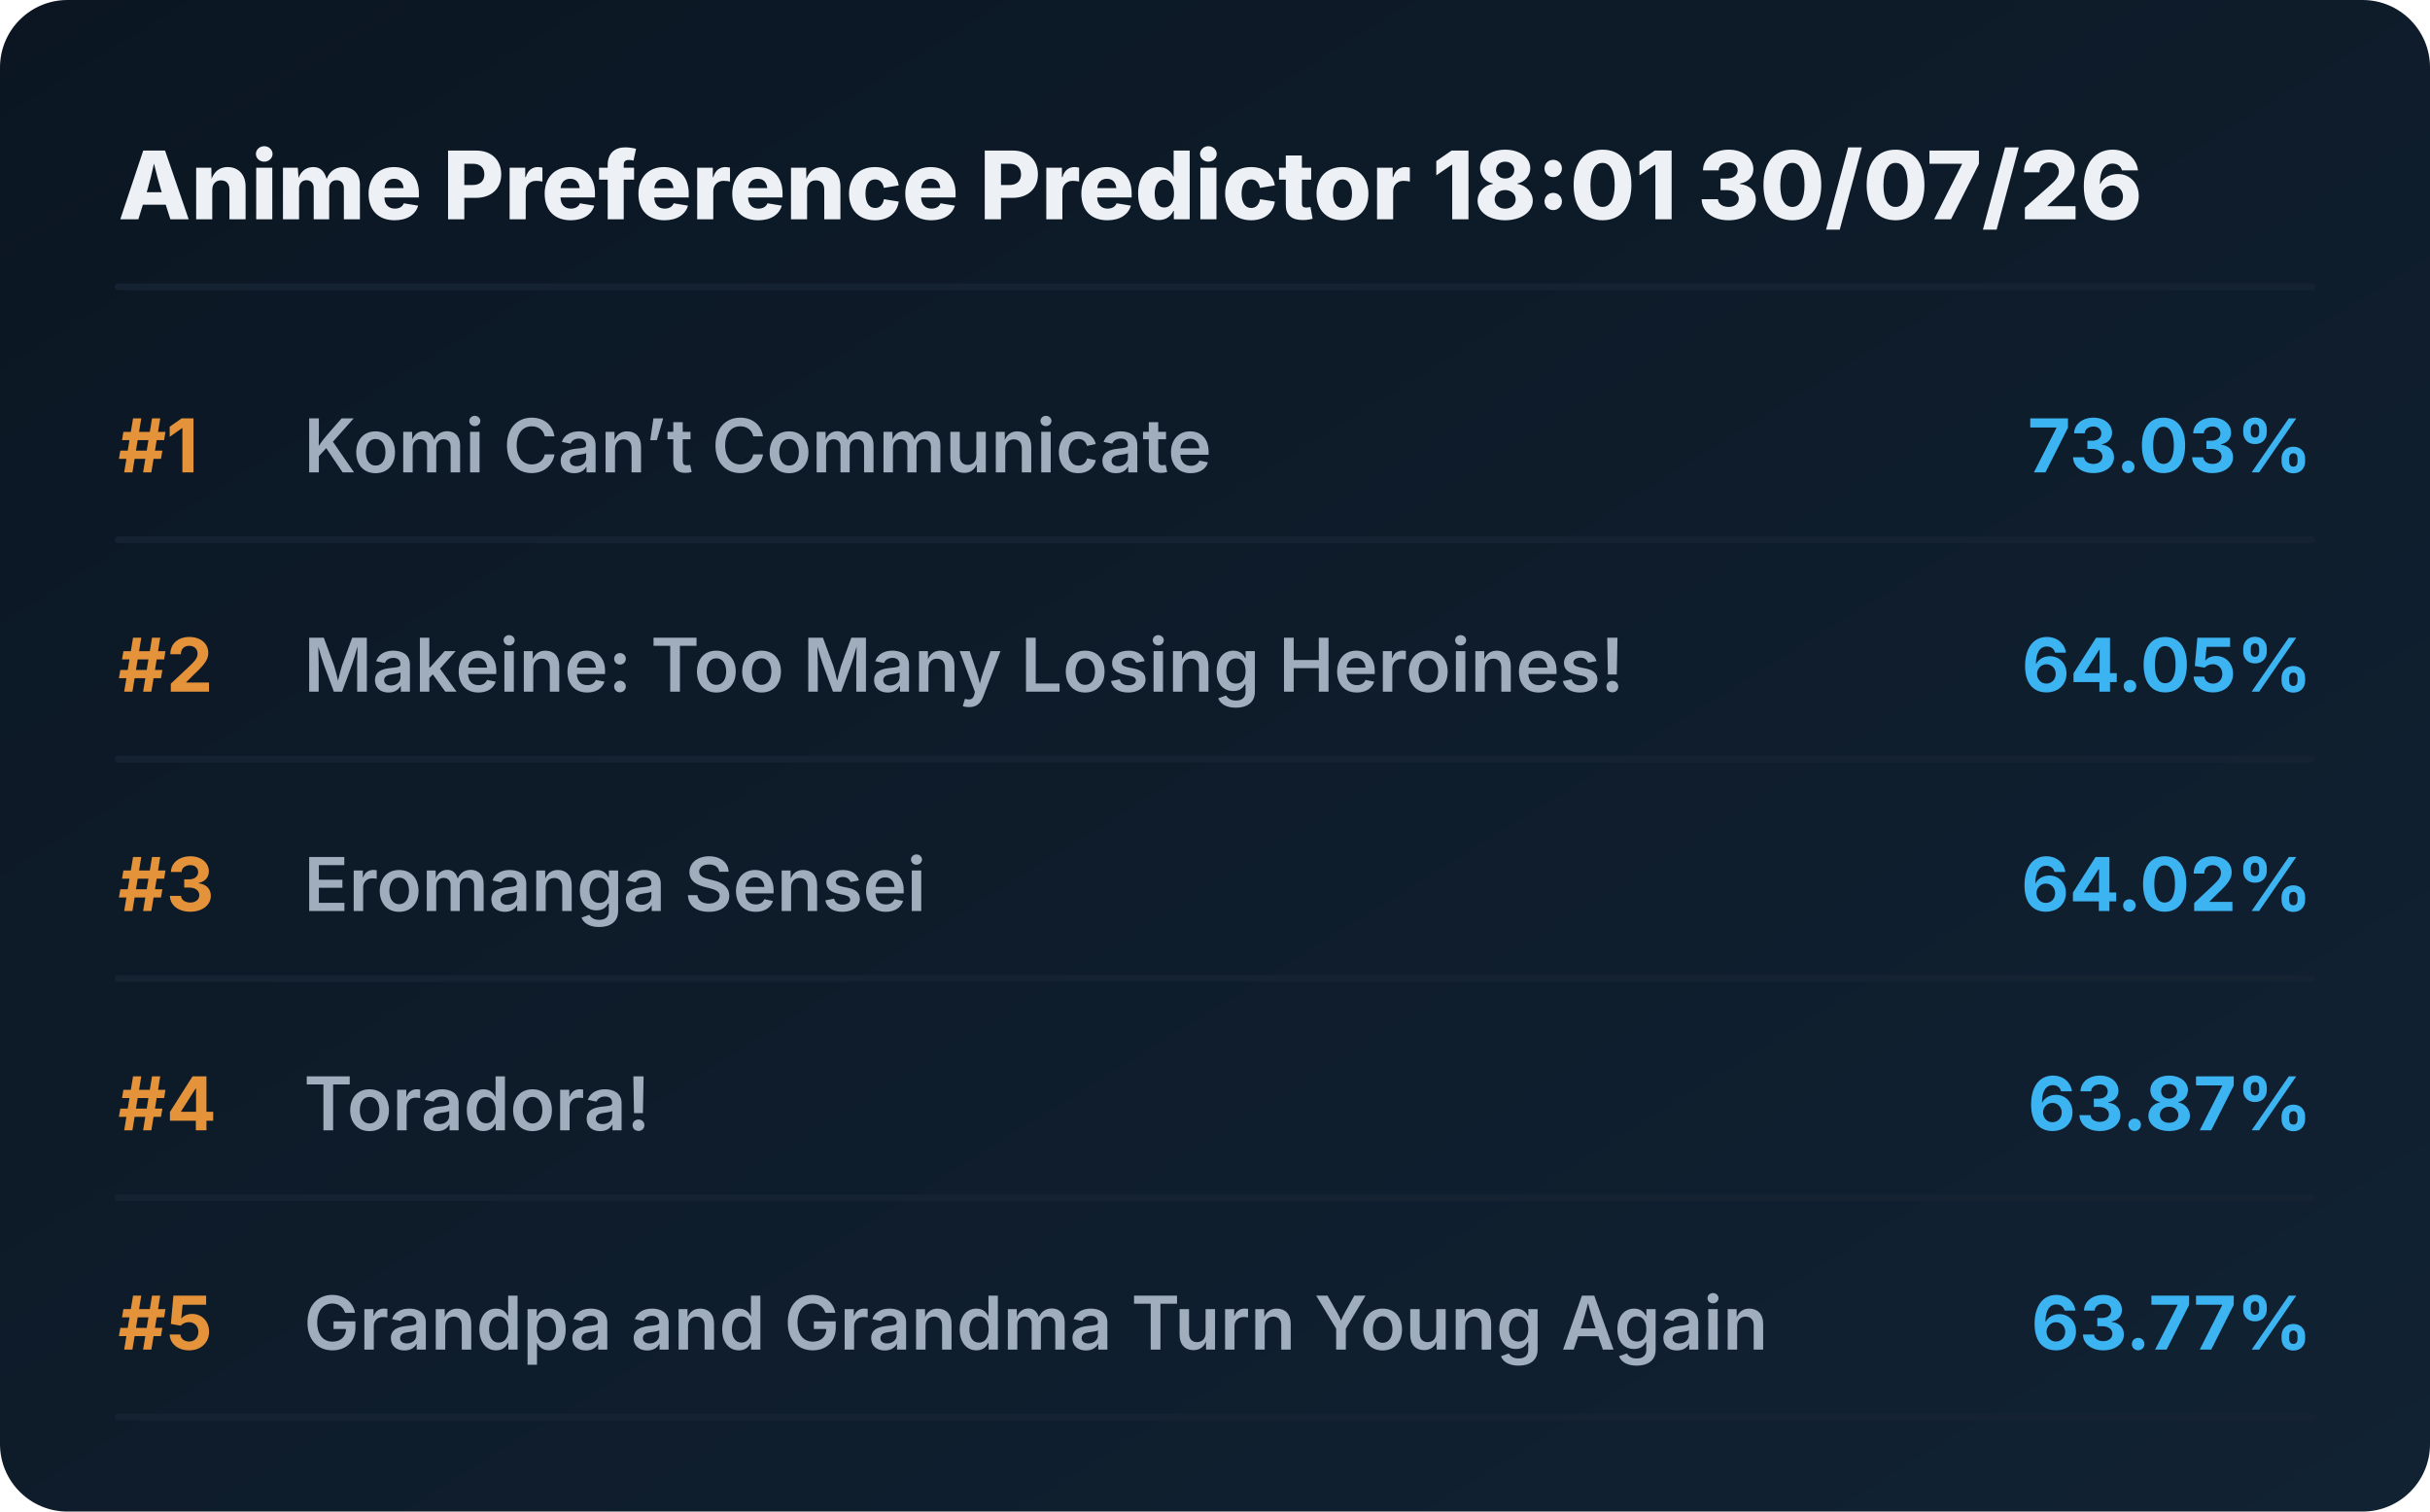
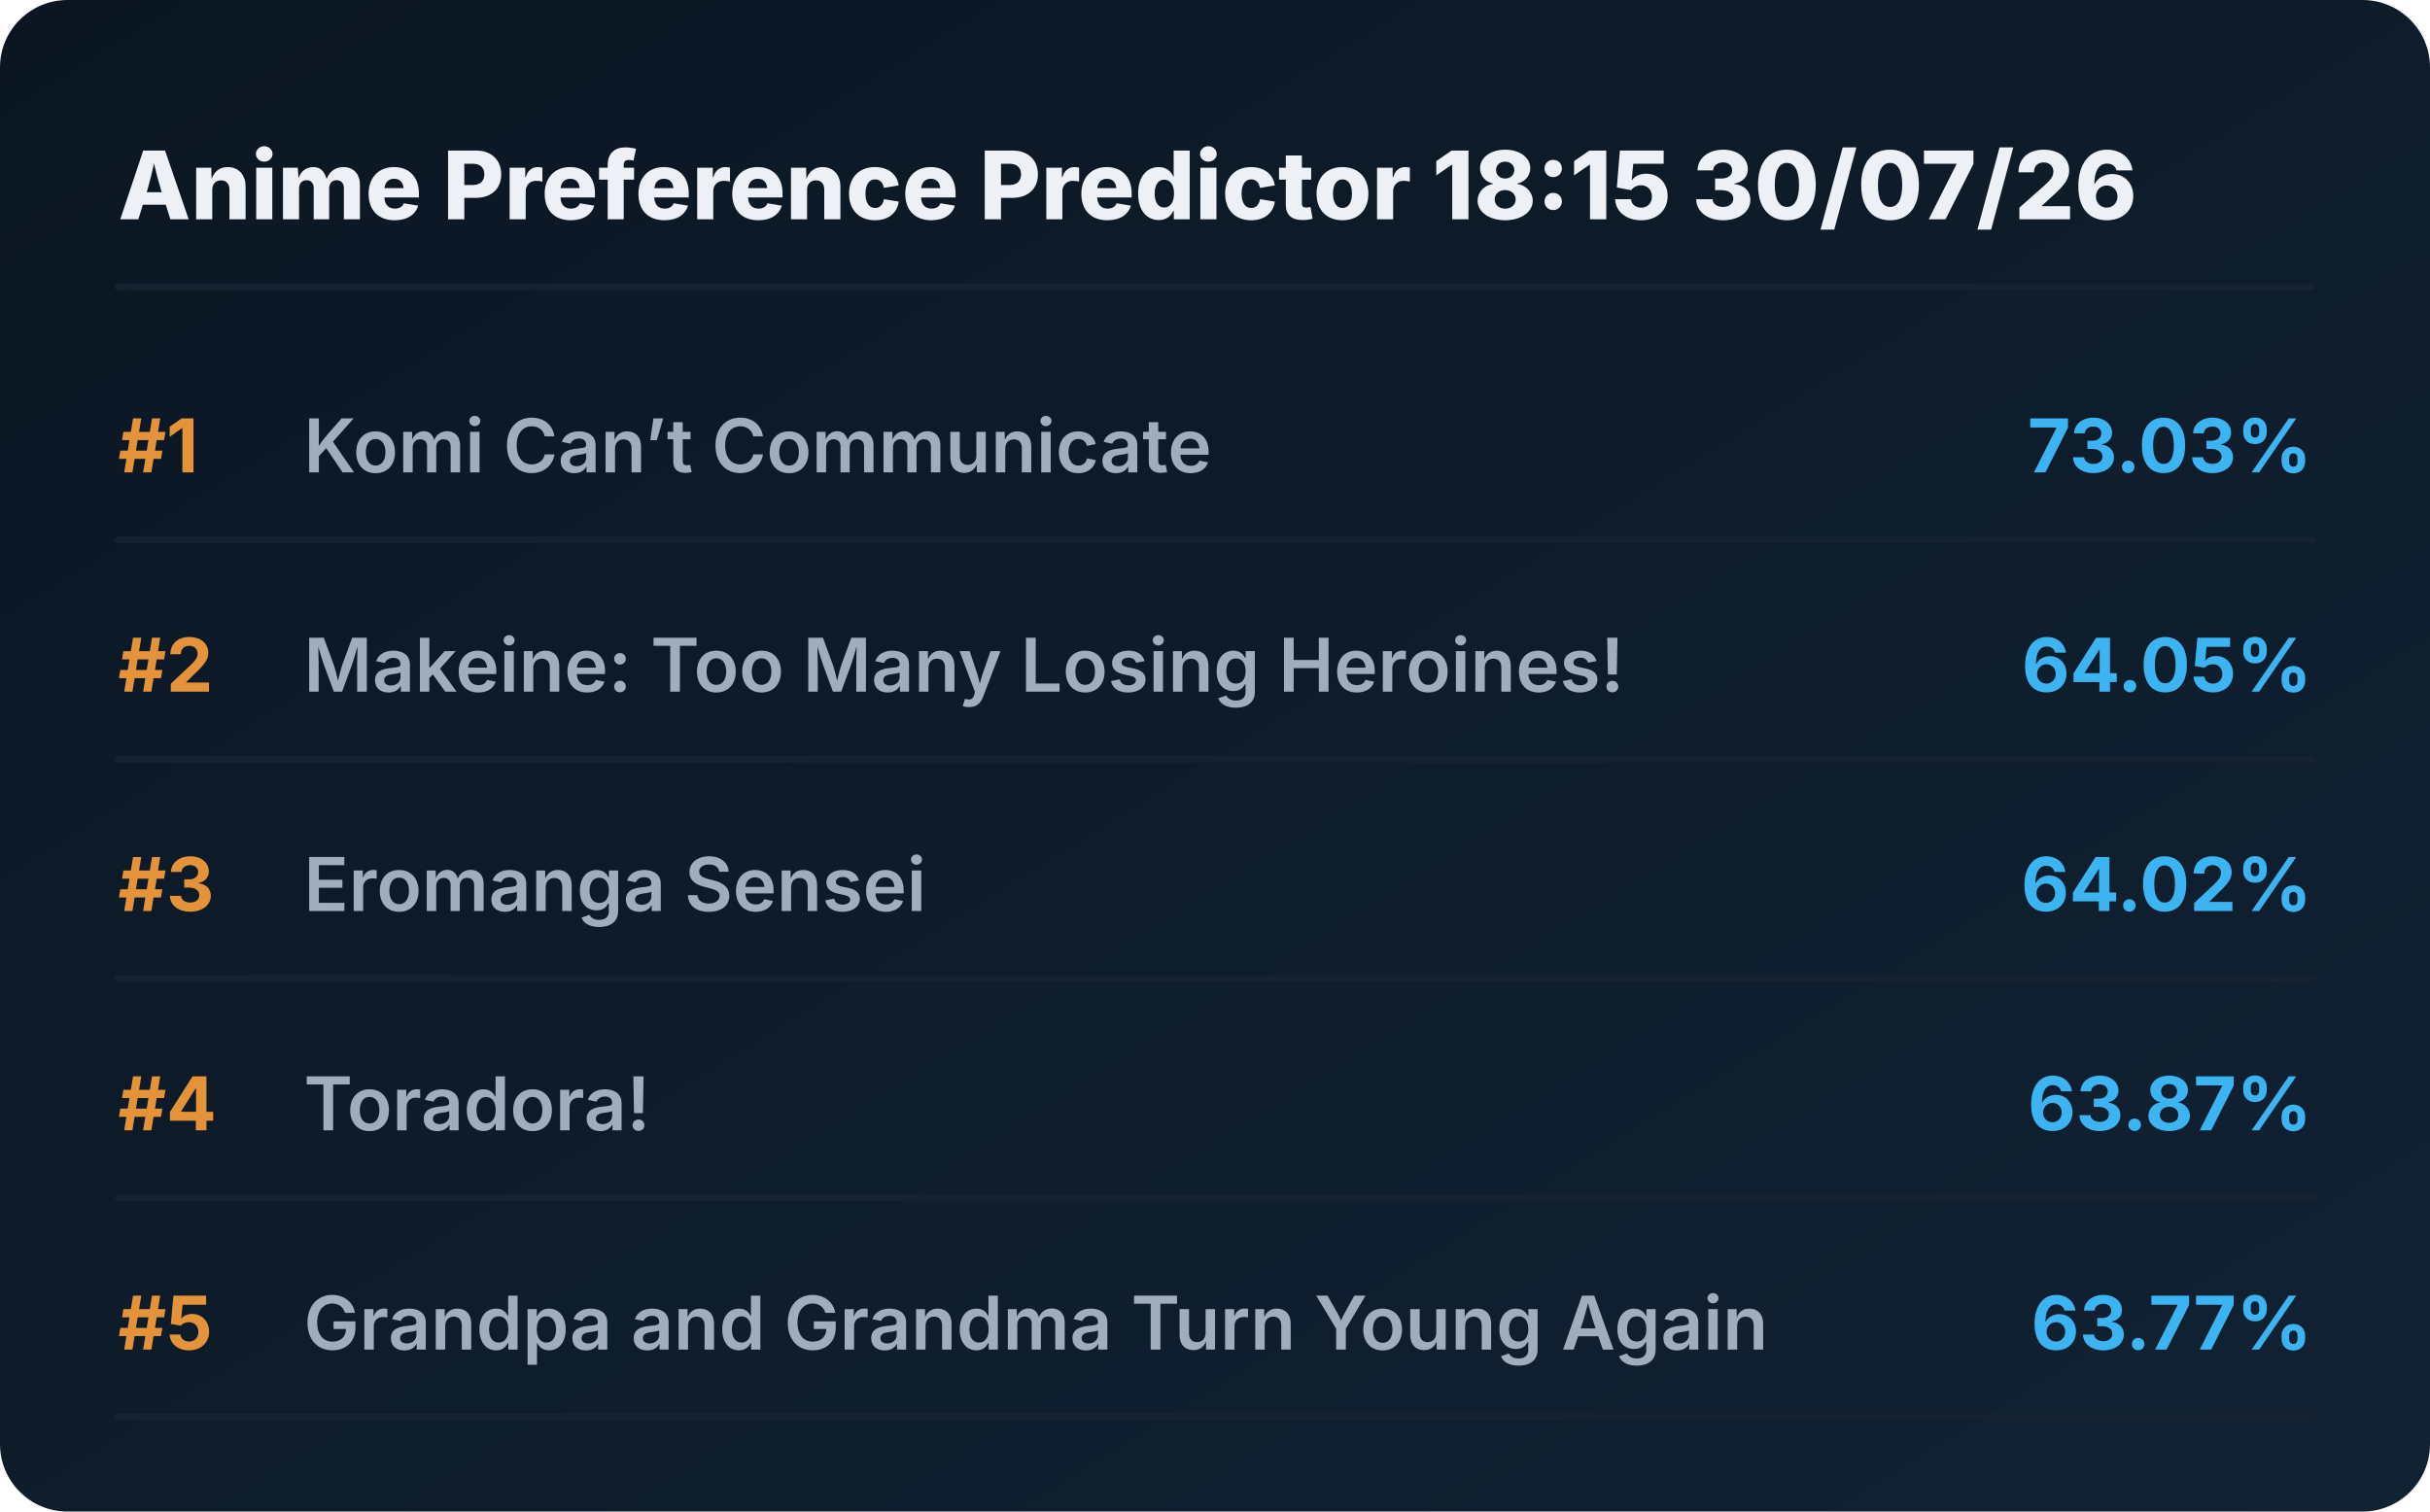
<svg xmlns="http://www.w3.org/2000/svg" viewBox="0 0 720 448" preserveAspectRatio="xMidYMid meet" style="width: 100%; height: auto; max-width: 720px;">
  <defs>
    <linearGradient id="boxGrad" x1="0%" y1="0%" x2="100%" y2="100%">
      <stop offset="0%" stop-color="#0b1622" />
      <stop offset="100%" stop-color="#112233" />
    </linearGradient>
    <clipPath id="titleClip">
      <rect x="90" y="0" width="510" height="100%" />
    </clipPath>
  </defs>
  <style>
    .bg { fill: url(#boxGrad); rx: 20px; }
    .header { font-family: 'Overpass', 'Inter', system-ui, sans-serif; font-weight: 800; font-size: 28px; fill: #edf1f5; }
    .rank { font-family: 'Overpass', 'Inter', system-ui, sans-serif; font-weight: 700; font-size: 22px; fill: #e5933a; }
    .title { font-family: 'Overpass', 'Inter', system-ui, sans-serif; font-weight: 600; font-size: 22px; fill: #9fadbd; }
    .score { font-family: 'Overpass', 'Inter', system-ui, sans-serif; font-weight: 700; font-size: 22px; fill: #3db4f2; }
    .line { stroke: #152232; stroke-width: 2; stroke-linecap: round; }
  </style>
  <rect class="bg" width="720" height="448" />
-   <text x="35" y="65" class="header">Anime Preference Predictor 18:01 30/07/26</text>
+   <text x="35" y="65" class="header">Anime Preference Predictor 18:15 30/07/26</text>
  <line x1="35" y1="85" x2="685" y2="85" class="line" />
  <g transform="translate(0, 0)">
    <text x="35" y="140" class="rank">#1</text>
    <text x="90" y="140" class="title">Komi Can’t Communicate</text>
    <text x="685" y="140" class="score" text-anchor="end">73.03%</text>
    <line x1="35" y1="160" x2="685" y2="160" class="line" />
  </g>
  <g transform="translate(0, 65)">
    <text x="35" y="140" class="rank">#2</text>
    <text x="90" y="140" class="title">Makeine: Too Many Losing Heroines!</text>
    <text x="685" y="140" class="score" text-anchor="end">64.05%</text>
    <line x1="35" y1="160" x2="685" y2="160" class="line" />
  </g>
  <g transform="translate(0, 130)">
    <text x="35" y="140" class="rank">#3</text>
    <text x="90" y="140" class="title">Eromanga Sensei</text>
    <text x="685" y="140" class="score" text-anchor="end">64.02%</text>
    <line x1="35" y1="160" x2="685" y2="160" class="line" />
  </g>
  <g transform="translate(0, 195)">
    <text x="35" y="140" class="rank">#4</text>
    <text x="90" y="140" class="title">Toradora!</text>
    <text x="685" y="140" class="score" text-anchor="end">63.87%</text>
    <line x1="35" y1="160" x2="685" y2="160" class="line" />
  </g>
  <g transform="translate(0, 260)">
    <text x="35" y="140" class="rank">#5</text>
    <text x="90" y="140" class="title">Grandpa and Grandma Turn Young Again</text>
    <text x="685" y="140" class="score" text-anchor="end">63.77%</text>
    <line x1="35" y1="160" x2="685" y2="160" class="line" />
  </g>
</svg>
